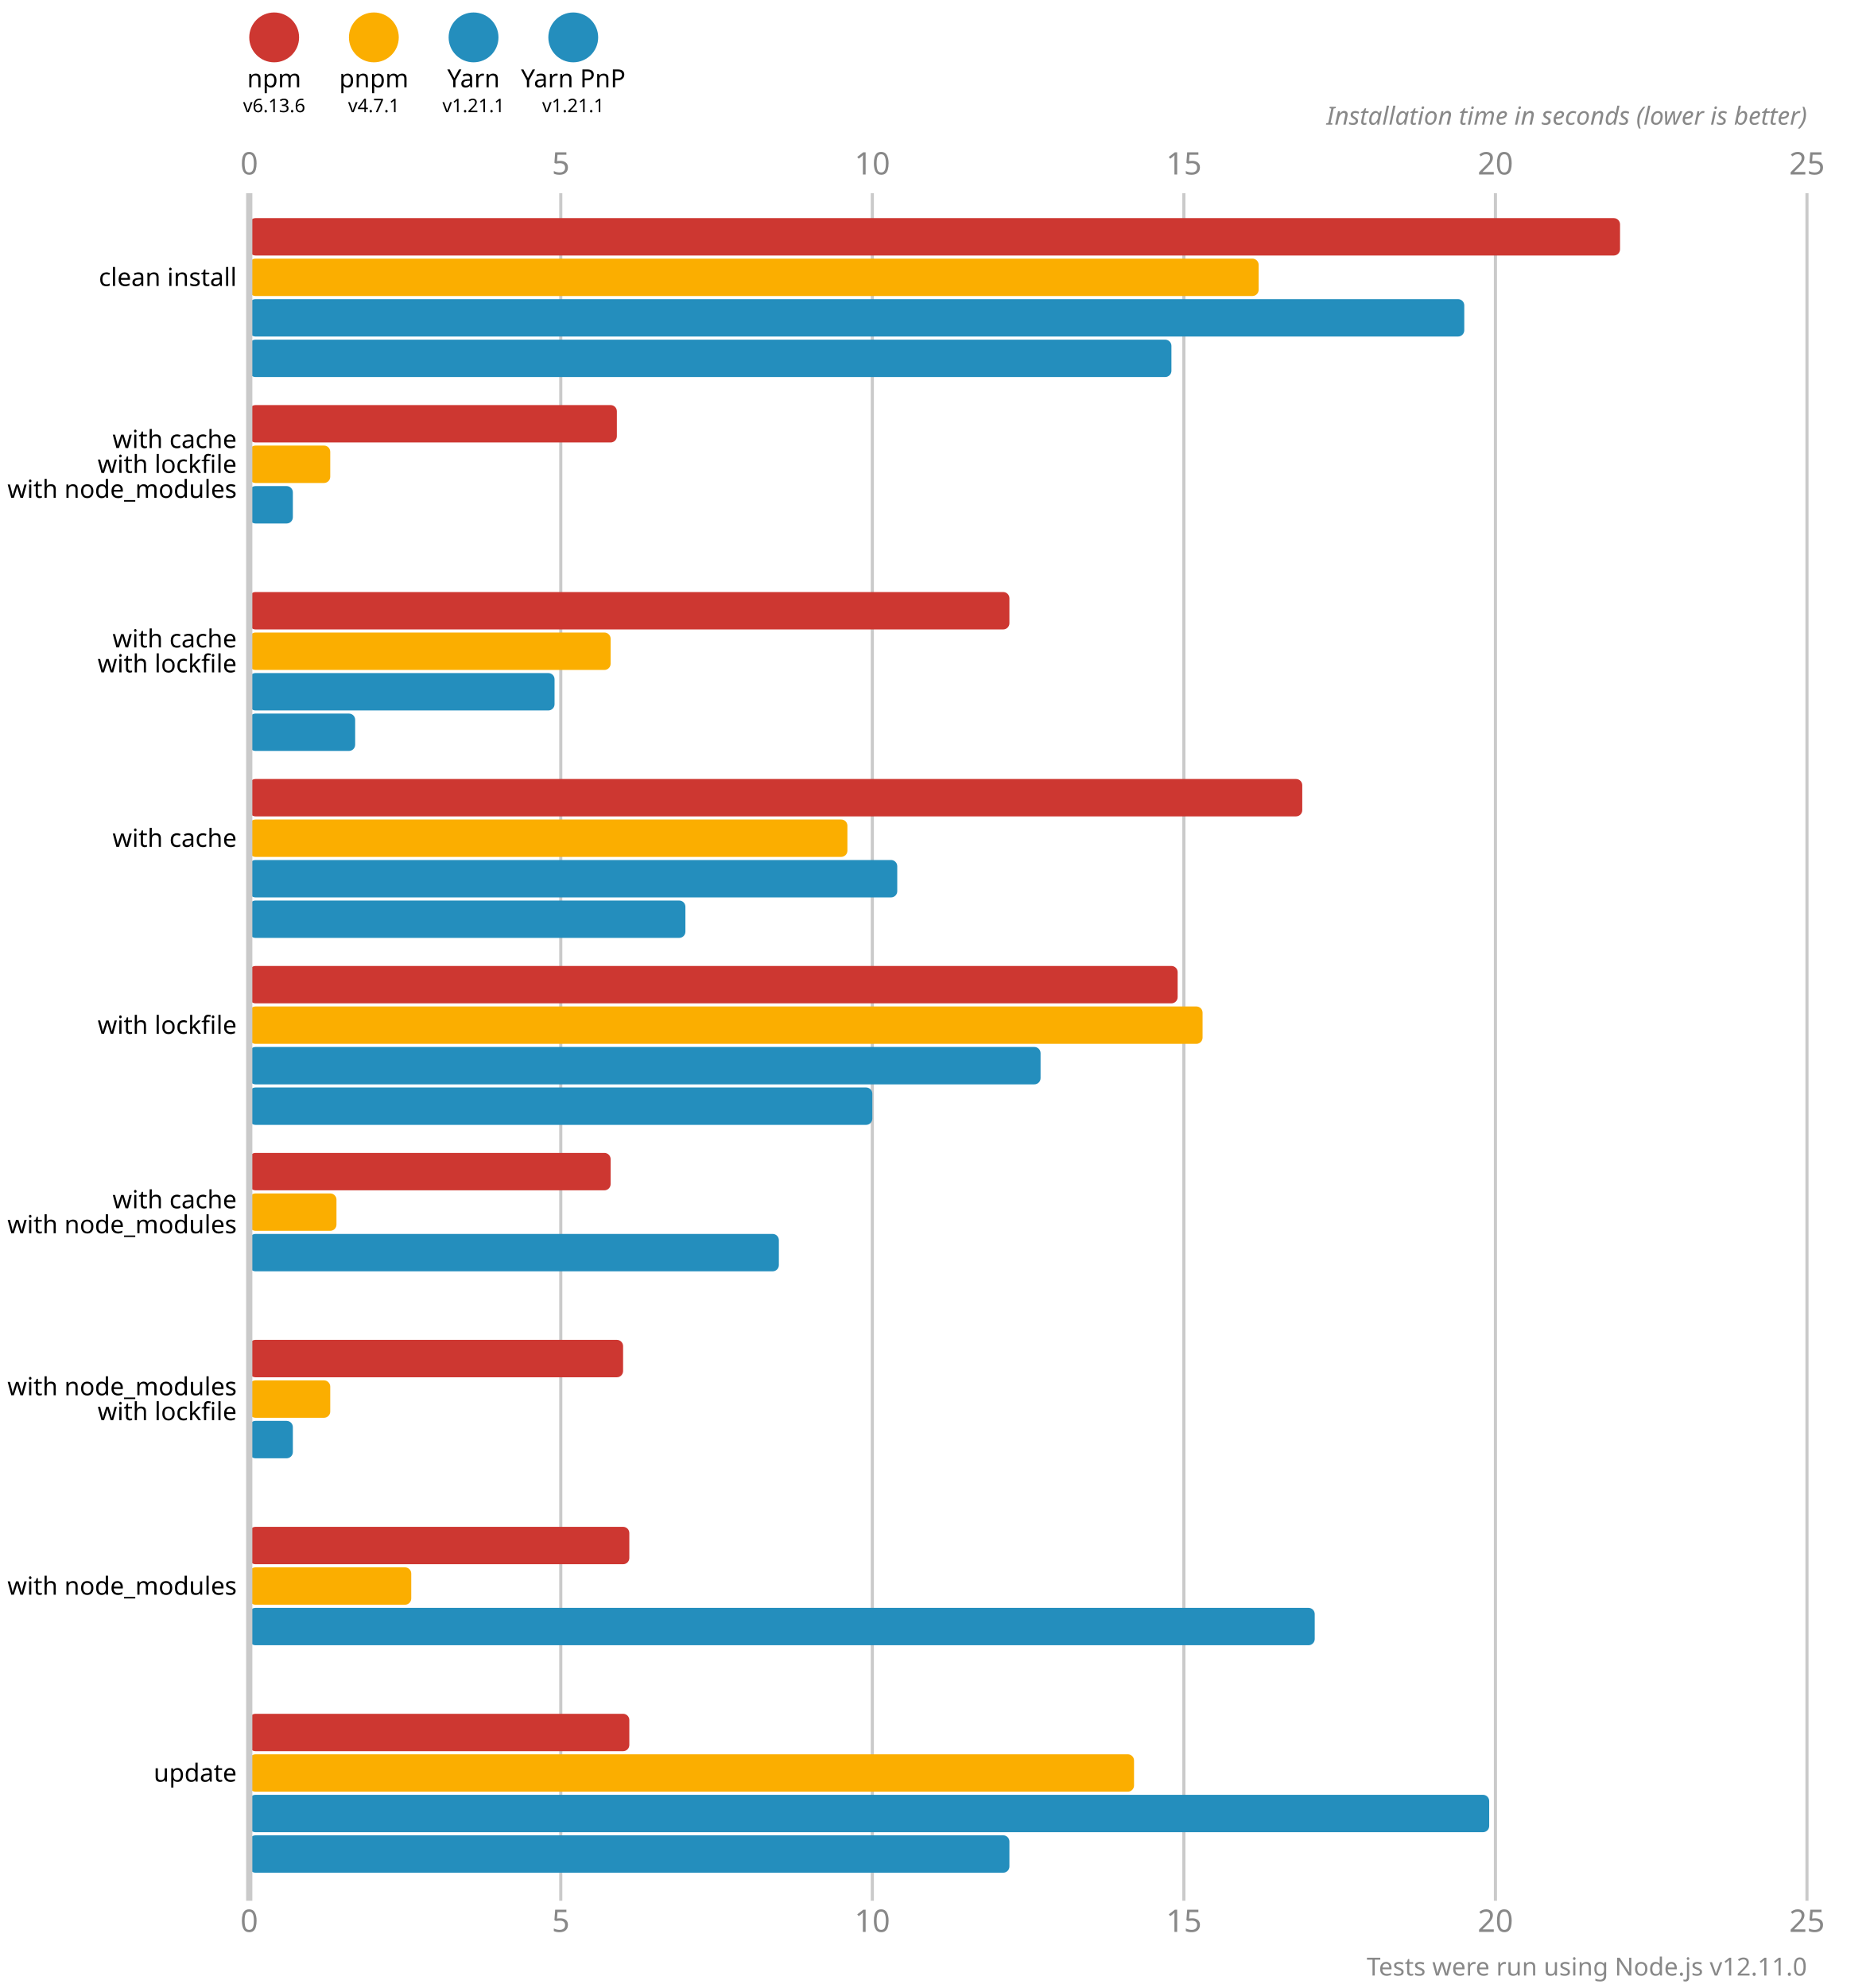
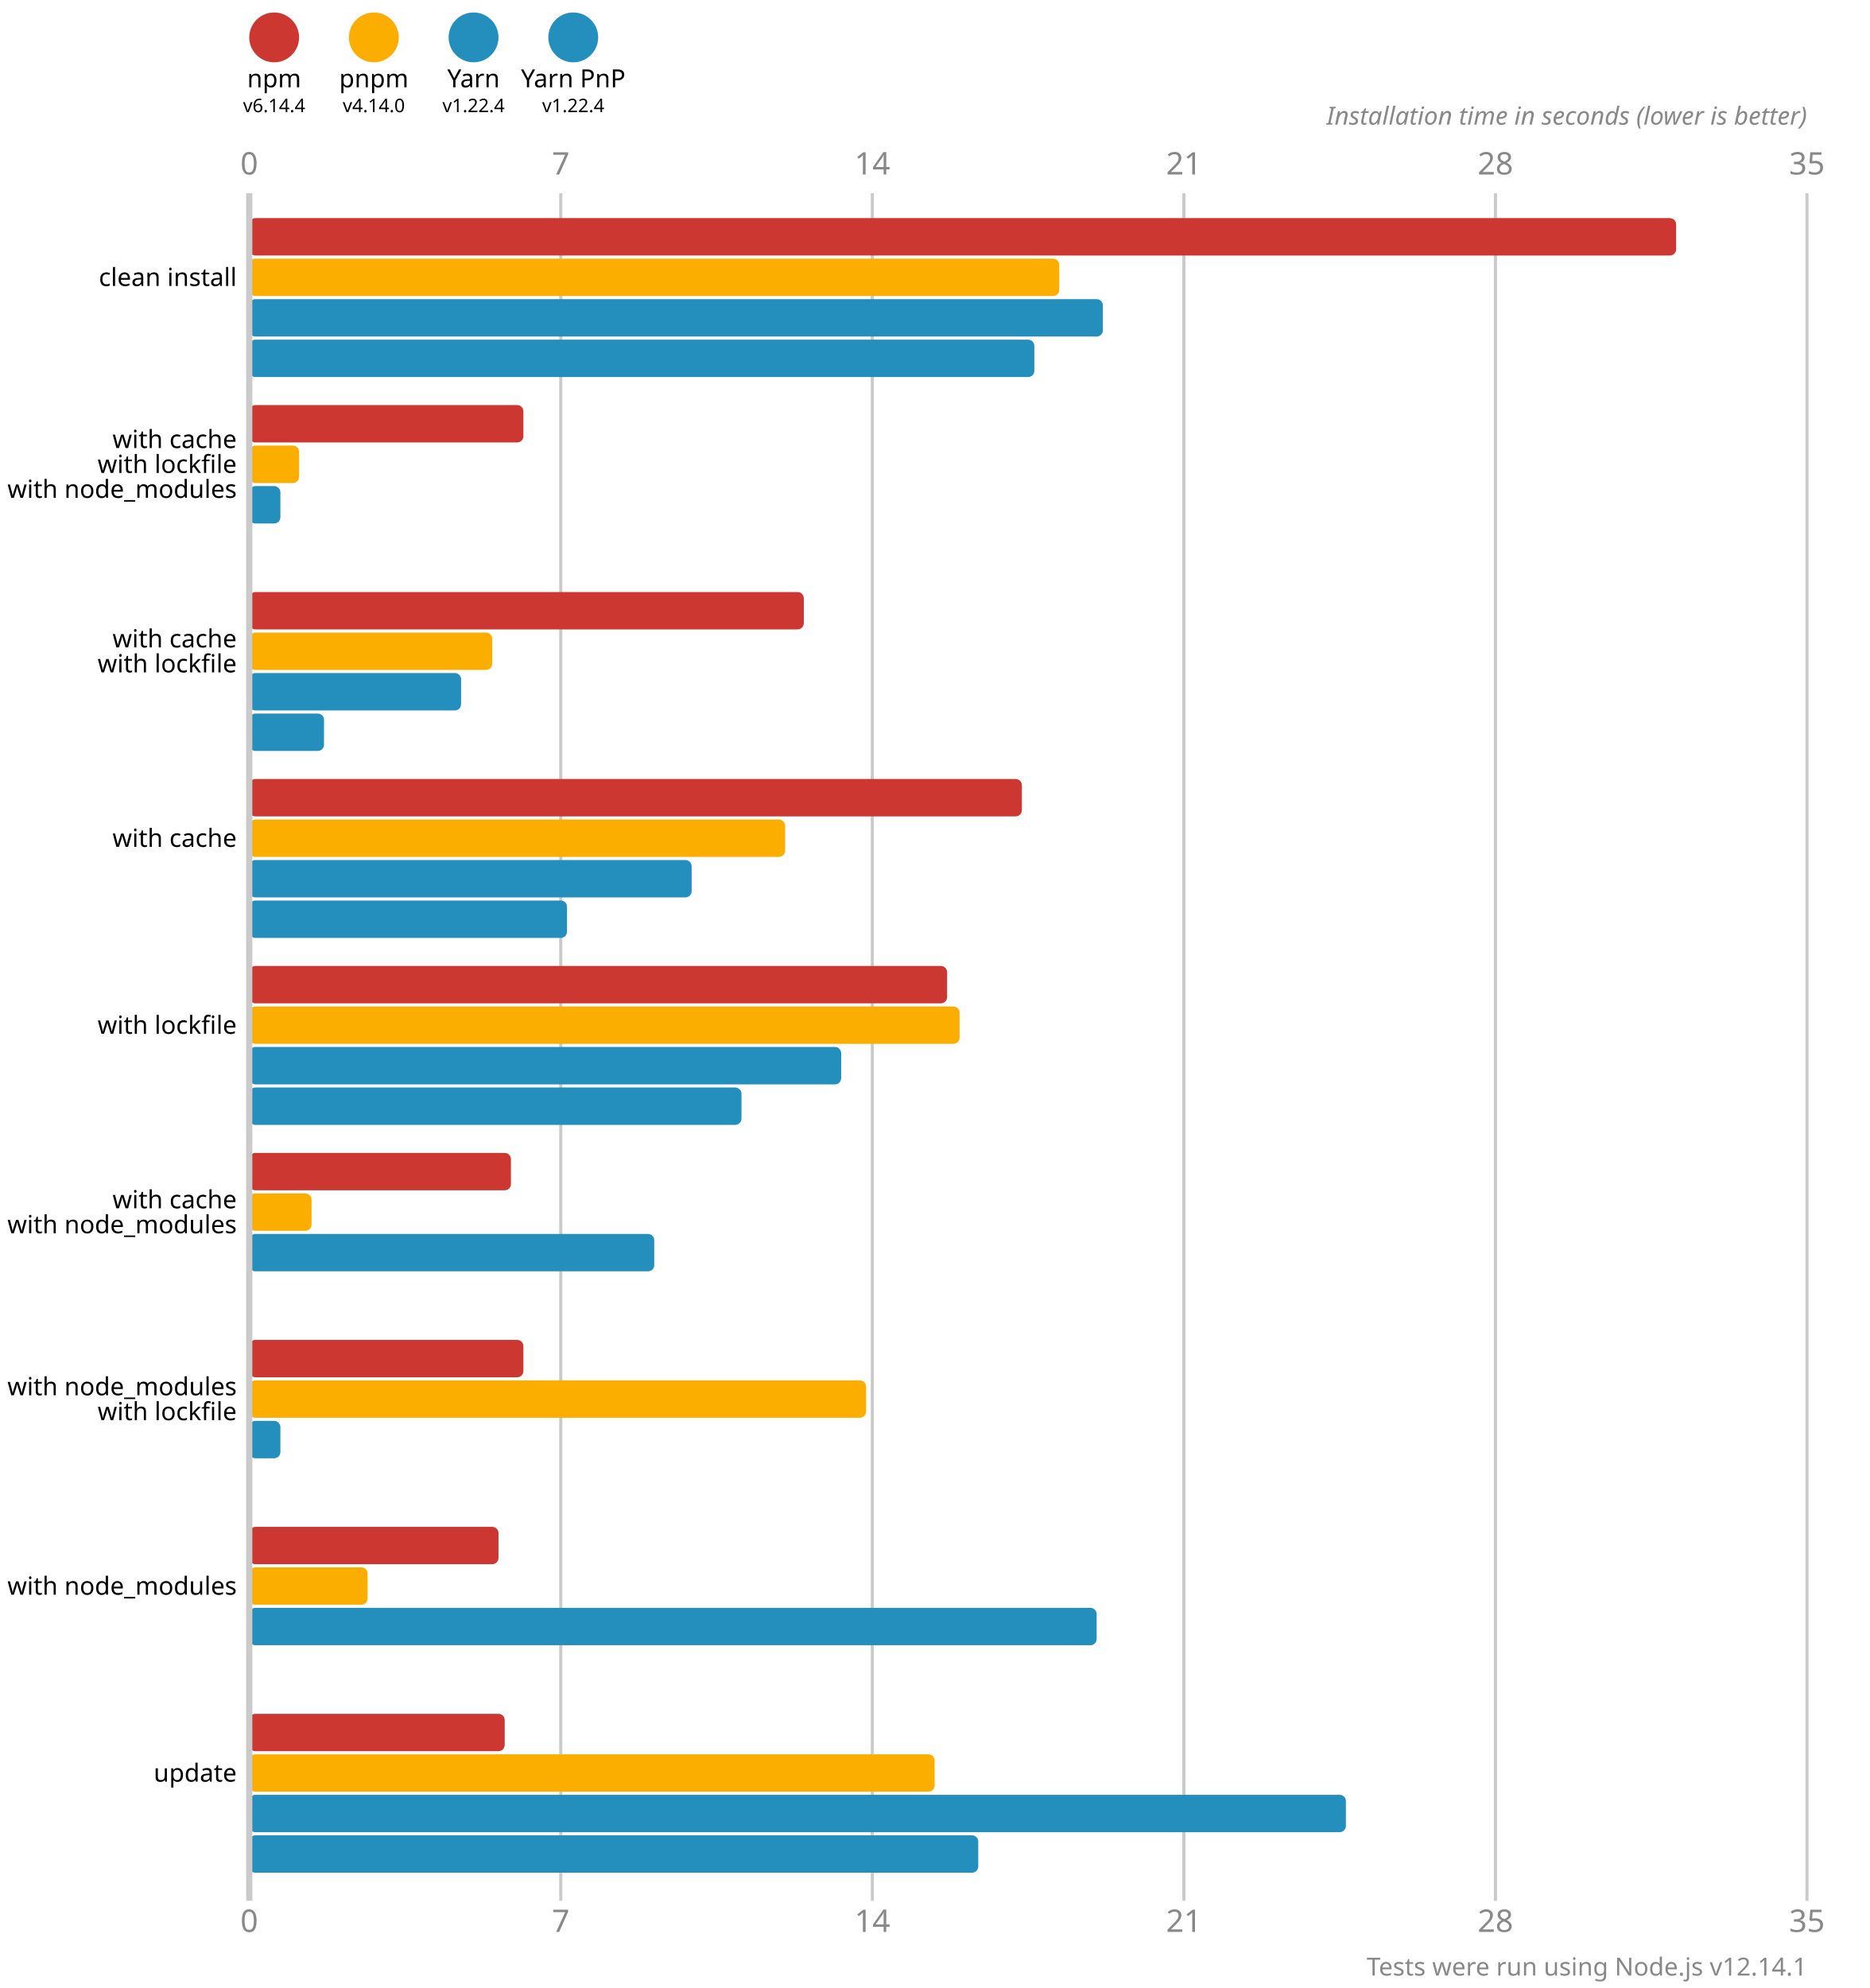
<svg xmlns="http://www.w3.org/2000/svg" version="1.1" viewBox="0 0 300 319">
  <style>
    .font { font-family: sans-serif; }
    .s3 { font-size: 3px; }
    .s4 { font-size: 4px; }
    .s5 { font-size: 5px; }
    .line { stroke: #cacaca; }
    .width { stroke-width: 0.5; }
    .text { fill: #888; }
  </style>
  <circle cx="44" cy="6" r="4" fill="#cd3731" />
  <text x="44" y="14" class="font s4" text-anchor="middle">npm</text>
-   <text x="44" y="18" class="font s3" text-anchor="middle">v6.13.6</text>
+   <text x="44" y="18" class="font s3" text-anchor="middle">v6.14.4</text>
  <circle cx="60" cy="6" r="4" fill="#fbae00" />
  <text x="60" y="14" class="font s4" text-anchor="middle">pnpm</text>
-   <text x="60" y="18" class="font s3" text-anchor="middle">v4.7.1</text>
+   <text x="60" y="18" class="font s3" text-anchor="middle">v4.14.0</text>
  <circle cx="76" cy="6" r="4" fill="#248ebd" />
  <text x="76" y="14" class="font s4" text-anchor="middle">Yarn</text>
-   <text x="76" y="18" class="font s3" text-anchor="middle">v1.21.1</text>
+   <text x="76" y="18" class="font s3" text-anchor="middle">v1.22.4</text>
  <circle cx="92" cy="6" r="4" fill="#248ebd" />
  <text x="92" y="14" class="font s4" text-anchor="middle">Yarn PnP</text>
-   <text x="92" y="18" class="font s3" text-anchor="middle">v1.21.1</text>
+   <text x="92" y="18" class="font s3" text-anchor="middle">v1.22.4</text>
  <text x="40" y="28" class="font s5 text" text-anchor="middle">0</text>
  <text x="40" y="310" class="font s5 text" text-anchor="middle">0</text>
  <line x1="90" y1="31" x2="90" y2="305" class="line width" />
-   <text x="90" y="28" class="font s5 text" text-anchor="middle">5</text>
-   <text x="90" y="310" class="font s5 text" text-anchor="middle">5</text>
+   <text x="90" y="28" class="font s5 text" text-anchor="middle">7</text>
+   <text x="90" y="310" class="font s5 text" text-anchor="middle">7</text>
  <line x1="140" y1="31" x2="140" y2="305" class="line width" />
-   <text x="140" y="28" class="font s5 text" text-anchor="middle">10</text>
-   <text x="140" y="310" class="font s5 text" text-anchor="middle">10</text>
+   <text x="140" y="28" class="font s5 text" text-anchor="middle">14</text>
+   <text x="140" y="310" class="font s5 text" text-anchor="middle">14</text>
  <line x1="190" y1="31" x2="190" y2="305" class="line width" />
-   <text x="190" y="28" class="font s5 text" text-anchor="middle">15</text>
-   <text x="190" y="310" class="font s5 text" text-anchor="middle">15</text>
+   <text x="190" y="28" class="font s5 text" text-anchor="middle">21</text>
+   <text x="190" y="310" class="font s5 text" text-anchor="middle">21</text>
  <line x1="240" y1="31" x2="240" y2="305" class="line width" />
-   <text x="240" y="28" class="font s5 text" text-anchor="middle">20</text>
-   <text x="240" y="310" class="font s5 text" text-anchor="middle">20</text>
+   <text x="240" y="28" class="font s5 text" text-anchor="middle">28</text>
+   <text x="240" y="310" class="font s5 text" text-anchor="middle">28</text>
  <line x1="290" y1="31" x2="290" y2="305" class="line width" />
-   <text x="290" y="28" class="font s5 text" text-anchor="middle">25</text>
-   <text x="290" y="310" class="font s5 text" text-anchor="middle">25</text>
+   <text x="290" y="28" class="font s5 text" text-anchor="middle">35</text>
+   <text x="290" y="310" class="font s5 text" text-anchor="middle">35</text>
  <text x="290" y="20" class="font s4 text" font-style="italic" text-anchor="end">Installation time in seconds (lower is better)</text>
-   <rect x="40" y="35" width="220" height="6" fill="#cd3731" rx="1" ry="1" />
-   <rect x="40" y="41.5" width="162" height="6" fill="#fbae00" rx="1" ry="1" />
-   <rect x="40" y="48" width="195" height="6" fill="#248ebd" rx="1" ry="1" />
-   <rect x="40" y="54.5" width="148" height="6" fill="#248ebd" rx="1" ry="1" />
-   <rect x="40" y="65" width="59" height="6" fill="#cd3731" rx="1" ry="1" />
-   <rect x="40" y="71.5" width="13" height="6" fill="#fbae00" rx="1" ry="1" />
-   <rect x="40" y="78" width="7" height="6" fill="#248ebd" rx="1" ry="1" />
+   <rect x="40" y="35" width="229" height="6" fill="#cd3731" rx="1" ry="1" />
+   <rect x="40" y="41.5" width="130" height="6" fill="#fbae00" rx="1" ry="1" />
+   <rect x="40" y="48" width="137" height="6" fill="#248ebd" rx="1" ry="1" />
+   <rect x="40" y="54.5" width="126" height="6" fill="#248ebd" rx="1" ry="1" />
+   <rect x="40" y="65" width="44" height="6" fill="#cd3731" rx="1" ry="1" />
+   <rect x="40" y="71.5" width="8" height="6" fill="#fbae00" rx="1" ry="1" />
+   <rect x="40" y="78" width="5" height="6" fill="#248ebd" rx="1" ry="1" />
  <rect x="40" y="84.5" width="0" height="6" fill="#248ebd" rx="1" ry="1" />
-   <rect x="40" y="95" width="122" height="6" fill="#cd3731" rx="1" ry="1" />
-   <rect x="40" y="101.5" width="58" height="6" fill="#fbae00" rx="1" ry="1" />
-   <rect x="40" y="108" width="49" height="6" fill="#248ebd" rx="1" ry="1" />
-   <rect x="40" y="114.5" width="17" height="6" fill="#248ebd" rx="1" ry="1" />
-   <rect x="40" y="125" width="169" height="6" fill="#cd3731" rx="1" ry="1" />
-   <rect x="40" y="131.5" width="96" height="6" fill="#fbae00" rx="1" ry="1" />
-   <rect x="40" y="138" width="104" height="6" fill="#248ebd" rx="1" ry="1" />
-   <rect x="40" y="144.5" width="70" height="6" fill="#248ebd" rx="1" ry="1" />
-   <rect x="40" y="155" width="149" height="6" fill="#cd3731" rx="1" ry="1" />
-   <rect x="40" y="161.5" width="153" height="6" fill="#fbae00" rx="1" ry="1" />
-   <rect x="40" y="168" width="127" height="6" fill="#248ebd" rx="1" ry="1" />
-   <rect x="40" y="174.5" width="100" height="6" fill="#248ebd" rx="1" ry="1" />
-   <rect x="40" y="185" width="58" height="6" fill="#cd3731" rx="1" ry="1" />
-   <rect x="40" y="191.5" width="14" height="6" fill="#fbae00" rx="1" ry="1" />
-   <rect x="40" y="198" width="85" height="6" fill="#248ebd" rx="1" ry="1" />
+   <rect x="40" y="95" width="89" height="6" fill="#cd3731" rx="1" ry="1" />
+   <rect x="40" y="101.5" width="39" height="6" fill="#fbae00" rx="1" ry="1" />
+   <rect x="40" y="108" width="34" height="6" fill="#248ebd" rx="1" ry="1" />
+   <rect x="40" y="114.5" width="12" height="6" fill="#248ebd" rx="1" ry="1" />
+   <rect x="40" y="125" width="124" height="6" fill="#cd3731" rx="1" ry="1" />
+   <rect x="40" y="131.5" width="86" height="6" fill="#fbae00" rx="1" ry="1" />
+   <rect x="40" y="138" width="71" height="6" fill="#248ebd" rx="1" ry="1" />
+   <rect x="40" y="144.5" width="51" height="6" fill="#248ebd" rx="1" ry="1" />
+   <rect x="40" y="155" width="112" height="6" fill="#cd3731" rx="1" ry="1" />
+   <rect x="40" y="161.5" width="114" height="6" fill="#fbae00" rx="1" ry="1" />
+   <rect x="40" y="168" width="95" height="6" fill="#248ebd" rx="1" ry="1" />
+   <rect x="40" y="174.5" width="79" height="6" fill="#248ebd" rx="1" ry="1" />
+   <rect x="40" y="185" width="42" height="6" fill="#cd3731" rx="1" ry="1" />
+   <rect x="40" y="191.5" width="10" height="6" fill="#fbae00" rx="1" ry="1" />
+   <rect x="40" y="198" width="65" height="6" fill="#248ebd" rx="1" ry="1" />
  <rect x="40" y="204.5" width="0" height="6" fill="#248ebd" rx="1" ry="1" />
-   <rect x="40" y="215" width="60" height="6" fill="#cd3731" rx="1" ry="1" />
-   <rect x="40" y="221.5" width="13" height="6" fill="#fbae00" rx="1" ry="1" />
-   <rect x="40" y="228" width="7" height="6" fill="#248ebd" rx="1" ry="1" />
+   <rect x="40" y="215" width="44" height="6" fill="#cd3731" rx="1" ry="1" />
+   <rect x="40" y="221.5" width="99" height="6" fill="#fbae00" rx="1" ry="1" />
+   <rect x="40" y="228" width="5" height="6" fill="#248ebd" rx="1" ry="1" />
  <rect x="40" y="234.5" width="0" height="6" fill="#248ebd" rx="1" ry="1" />
-   <rect x="40" y="245" width="61" height="6" fill="#cd3731" rx="1" ry="1" />
-   <rect x="40" y="251.5" width="26" height="6" fill="#fbae00" rx="1" ry="1" />
-   <rect x="40" y="258" width="171" height="6" fill="#248ebd" rx="1" ry="1" />
+   <rect x="40" y="245" width="40" height="6" fill="#cd3731" rx="1" ry="1" />
+   <rect x="40" y="251.5" width="19" height="6" fill="#fbae00" rx="1" ry="1" />
+   <rect x="40" y="258" width="136" height="6" fill="#248ebd" rx="1" ry="1" />
  <rect x="40" y="264.5" width="0" height="6" fill="#248ebd" rx="1" ry="1" />
-   <rect x="40" y="275" width="61" height="6" fill="#cd3731" rx="1" ry="1" />
-   <rect x="40" y="281.5" width="142" height="6" fill="#fbae00" rx="1" ry="1" />
-   <rect x="40" y="288" width="199" height="6" fill="#248ebd" rx="1" ry="1" />
-   <rect x="40" y="294.5" width="122" height="6" fill="#248ebd" rx="1" ry="1" />
+   <rect x="40" y="275" width="41" height="6" fill="#cd3731" rx="1" ry="1" />
+   <rect x="40" y="281.5" width="110" height="6" fill="#fbae00" rx="1" ry="1" />
+   <rect x="40" y="288" width="176" height="6" fill="#248ebd" rx="1" ry="1" />
+   <rect x="40" y="294.5" width="117" height="6" fill="#248ebd" rx="1" ry="1" />
  <line x1="40" y1="31" x2="40" y2="305" class="line" />
  <text x="38" y="44.5" class="font s4" dominant-baseline="middle" text-anchor="end">clean install</text>
  <text x="38" y="70.5" class="font s4" dominant-baseline="middle" text-anchor="end">with cache</text>
  <text x="38" y="74.5" class="font s4" dominant-baseline="middle" text-anchor="end">with lockfile</text>
  <text x="38" y="78.5" class="font s4" dominant-baseline="middle" text-anchor="end">with node_modules</text>
  <text x="38" y="102.5" class="font s4" dominant-baseline="middle" text-anchor="end">with cache</text>
  <text x="38" y="106.5" class="font s4" dominant-baseline="middle" text-anchor="end">with lockfile</text>
  <text x="38" y="134.5" class="font s4" dominant-baseline="middle" text-anchor="end">with cache</text>
  <text x="38" y="164.5" class="font s4" dominant-baseline="middle" text-anchor="end">with lockfile</text>
  <text x="38" y="192.5" class="font s4" dominant-baseline="middle" text-anchor="end">with cache</text>
  <text x="38" y="196.5" class="font s4" dominant-baseline="middle" text-anchor="end">with node_modules</text>
  <text x="38" y="222.5" class="font s4" dominant-baseline="middle" text-anchor="end">with node_modules</text>
  <text x="38" y="226.5" class="font s4" dominant-baseline="middle" text-anchor="end">with lockfile</text>
  <text x="38" y="254.5" class="font s4" dominant-baseline="middle" text-anchor="end">with node_modules</text>
  <text x="38" y="284.5" class="font s4" dominant-baseline="middle" text-anchor="end">update</text>
-   <text x="290" y="317" class="font s4 text" text-anchor="end">Tests were run using Node.js v12.11.0</text>
+   <text x="290" y="317" class="font s4 text" text-anchor="end">Tests were run using Node.js v12.14.1</text>
</svg>
